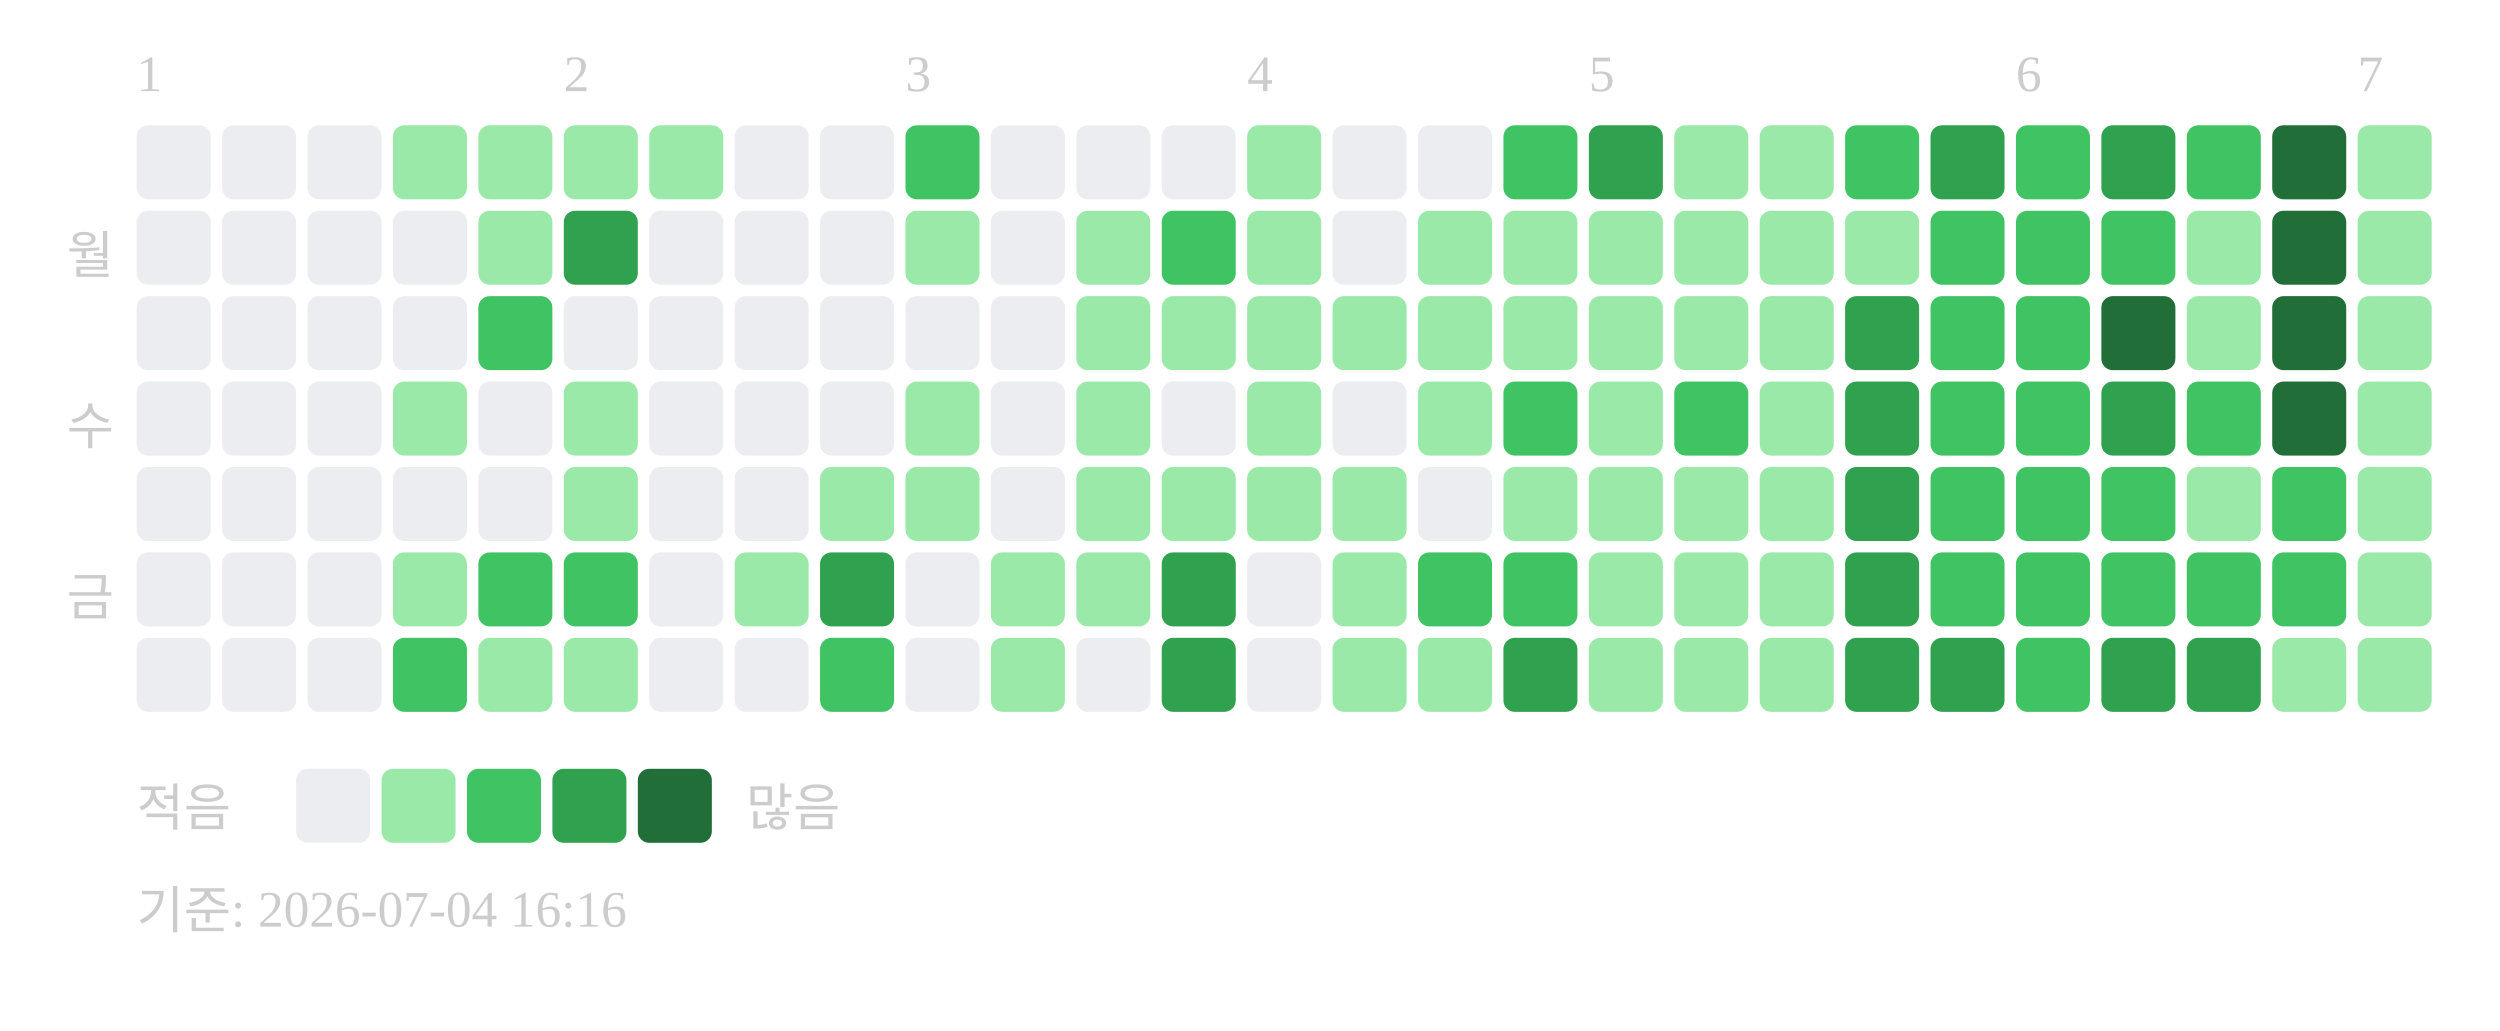
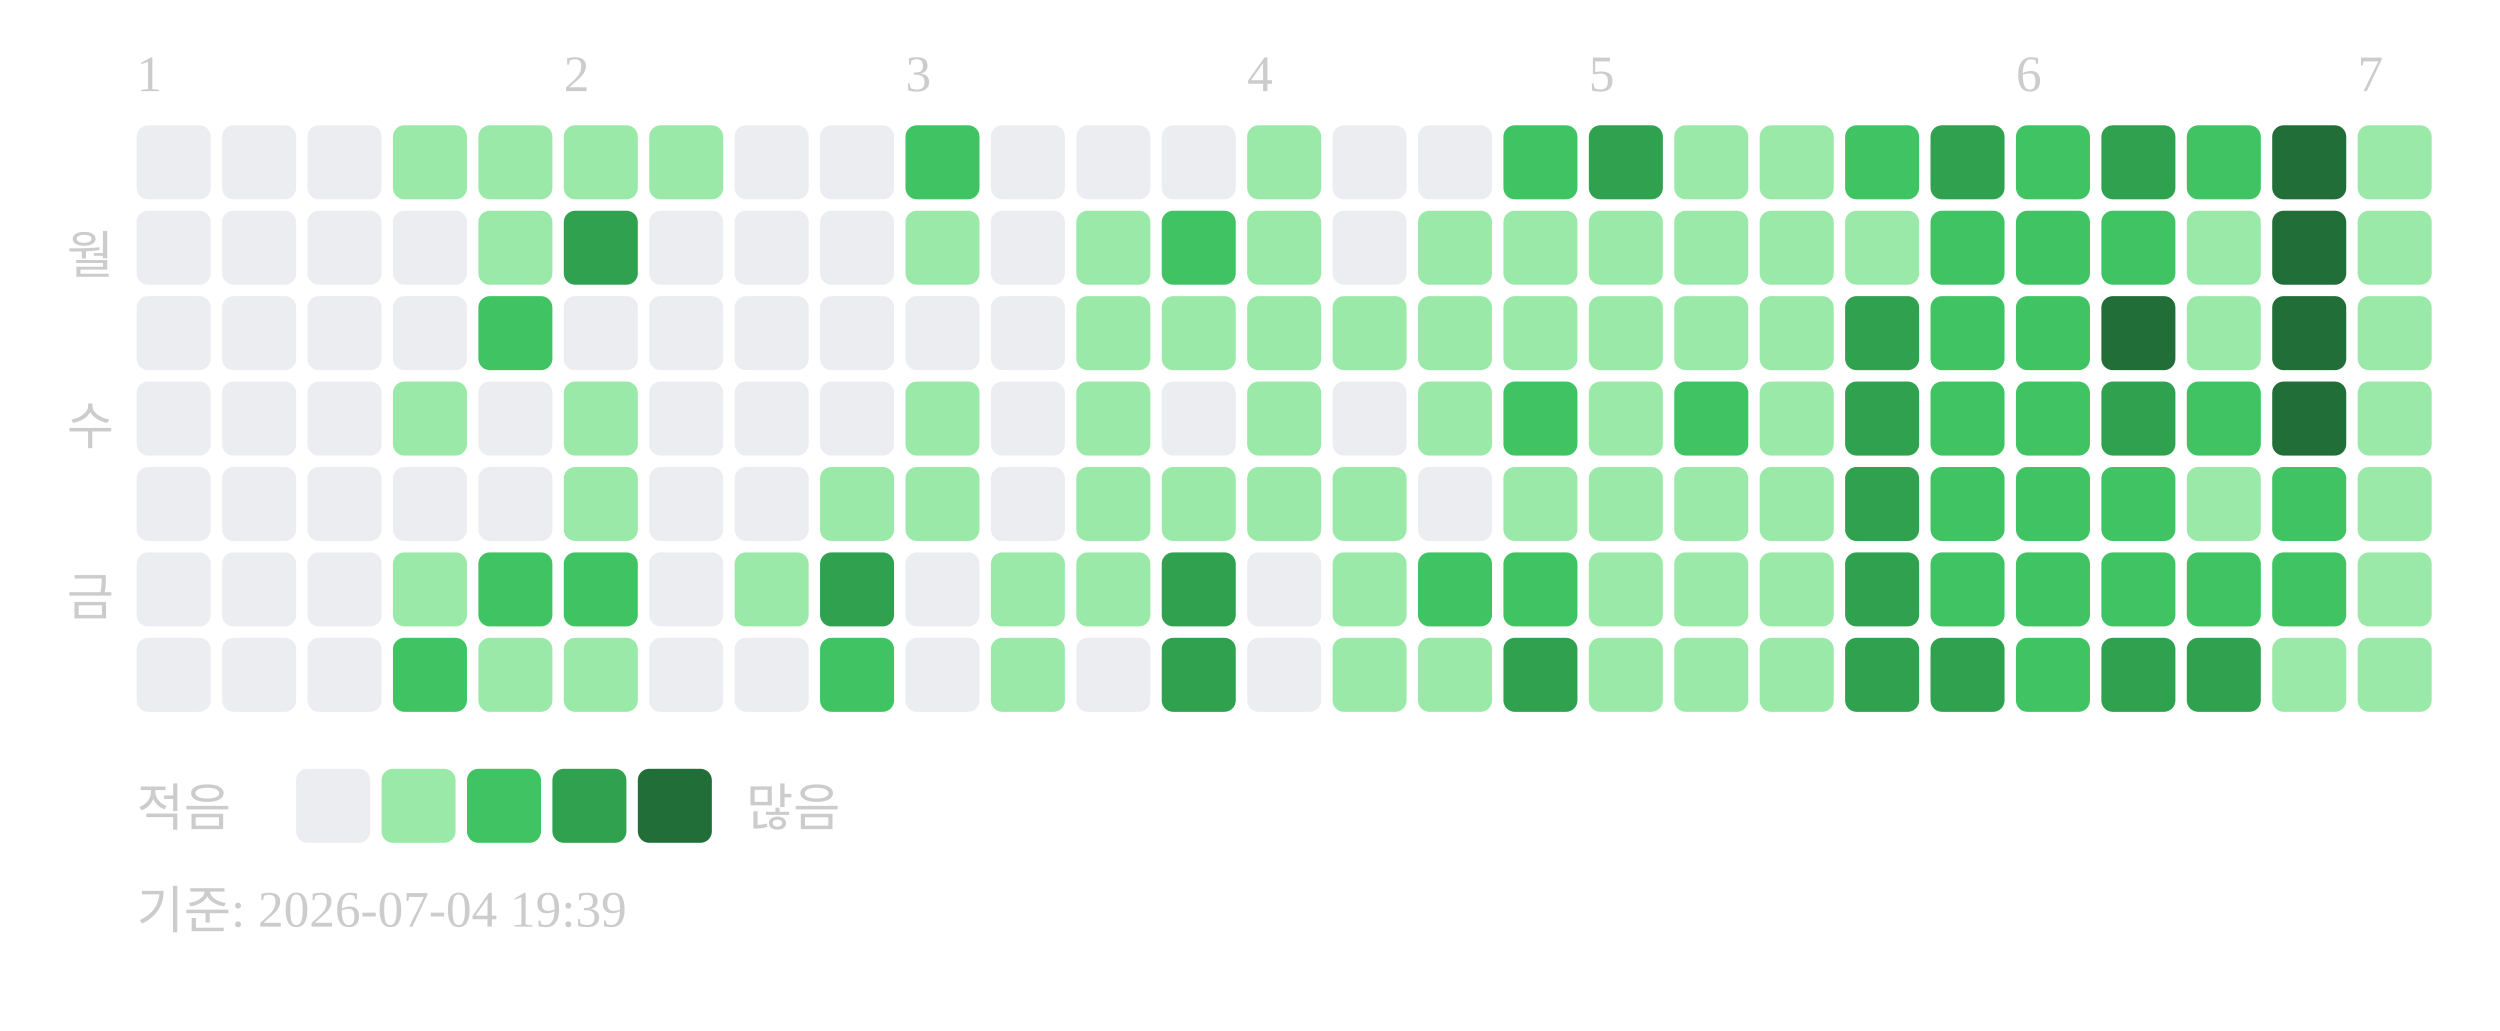
<svg xmlns="http://www.w3.org/2000/svg" width="439" height="181">
  <text x="24" y="16" font-size="9" fill="#cccccc">1</text>
  <text x="99" y="16" font-size="9" fill="#cccccc">2</text>
  <text x="159" y="16" font-size="9" fill="#cccccc">3</text>
  <text x="219" y="16" font-size="9" fill="#cccccc">4</text>
  <text x="279" y="16" font-size="9" fill="#cccccc">5</text>
  <text x="354" y="16" font-size="9" fill="#cccccc">6</text>
  <text x="414" y="16" font-size="9" fill="#cccccc">7</text>
  <text x="20" y="48" text-anchor="end" font-size="9" fill="#cccccc">월</text>
  <text x="20" y="78" text-anchor="end" font-size="9" fill="#cccccc">수</text>
  <text x="20" y="108" text-anchor="end" font-size="9" fill="#cccccc">금</text>
  <rect x="24" y="22" width="13" height="13" rx="2" fill="#ebedf0" />
  <rect x="24" y="37" width="13" height="13" rx="2" fill="#ebedf0" />
  <rect x="24" y="52" width="13" height="13" rx="2" fill="#ebedf0" />
  <rect x="24" y="67" width="13" height="13" rx="2" fill="#ebedf0" />
  <rect x="24" y="82" width="13" height="13" rx="2" fill="#ebedf0" />
  <rect x="24" y="97" width="13" height="13" rx="2" fill="#ebedf0" />
  <rect x="24" y="112" width="13" height="13" rx="2" fill="#ebedf0" />
  <rect x="39" y="22" width="13" height="13" rx="2" fill="#ebedf0" />
  <rect x="39" y="37" width="13" height="13" rx="2" fill="#ebedf0" />
  <rect x="39" y="52" width="13" height="13" rx="2" fill="#ebedf0" />
  <rect x="39" y="67" width="13" height="13" rx="2" fill="#ebedf0" />
  <rect x="39" y="82" width="13" height="13" rx="2" fill="#ebedf0" />
  <rect x="39" y="97" width="13" height="13" rx="2" fill="#ebedf0" />
  <rect x="39" y="112" width="13" height="13" rx="2" fill="#ebedf0" />
  <rect x="54" y="22" width="13" height="13" rx="2" fill="#ebedf0" />
  <rect x="54" y="37" width="13" height="13" rx="2" fill="#ebedf0" />
  <rect x="54" y="52" width="13" height="13" rx="2" fill="#ebedf0" />
  <rect x="54" y="67" width="13" height="13" rx="2" fill="#ebedf0" />
  <rect x="54" y="82" width="13" height="13" rx="2" fill="#ebedf0" />
  <rect x="54" y="97" width="13" height="13" rx="2" fill="#ebedf0" />
  <rect x="54" y="112" width="13" height="13" rx="2" fill="#ebedf0" />
  <rect x="69" y="22" width="13" height="13" rx="2" fill="#9be9a8" />
  <rect x="69" y="37" width="13" height="13" rx="2" fill="#ebedf0" />
  <rect x="69" y="52" width="13" height="13" rx="2" fill="#ebedf0" />
  <rect x="69" y="67" width="13" height="13" rx="2" fill="#9be9a8" />
  <rect x="69" y="82" width="13" height="13" rx="2" fill="#ebedf0" />
  <rect x="69" y="97" width="13" height="13" rx="2" fill="#9be9a8" />
  <rect x="69" y="112" width="13" height="13" rx="2" fill="#40c463" />
  <rect x="84" y="22" width="13" height="13" rx="2" fill="#9be9a8" />
  <rect x="84" y="37" width="13" height="13" rx="2" fill="#9be9a8" />
  <rect x="84" y="52" width="13" height="13" rx="2" fill="#40c463" />
  <rect x="84" y="67" width="13" height="13" rx="2" fill="#ebedf0" />
  <rect x="84" y="82" width="13" height="13" rx="2" fill="#ebedf0" />
  <rect x="84" y="97" width="13" height="13" rx="2" fill="#40c463" />
  <rect x="84" y="112" width="13" height="13" rx="2" fill="#9be9a8" />
  <rect x="99" y="22" width="13" height="13" rx="2" fill="#9be9a8" />
  <rect x="99" y="37" width="13" height="13" rx="2" fill="#30a14e" />
  <rect x="99" y="52" width="13" height="13" rx="2" fill="#ebedf0" />
  <rect x="99" y="67" width="13" height="13" rx="2" fill="#9be9a8" />
  <rect x="99" y="82" width="13" height="13" rx="2" fill="#9be9a8" />
  <rect x="99" y="97" width="13" height="13" rx="2" fill="#40c463" />
  <rect x="99" y="112" width="13" height="13" rx="2" fill="#9be9a8" />
  <rect x="114" y="22" width="13" height="13" rx="2" fill="#9be9a8" />
  <rect x="114" y="37" width="13" height="13" rx="2" fill="#ebedf0" />
  <rect x="114" y="52" width="13" height="13" rx="2" fill="#ebedf0" />
  <rect x="114" y="67" width="13" height="13" rx="2" fill="#ebedf0" />
  <rect x="114" y="82" width="13" height="13" rx="2" fill="#ebedf0" />
  <rect x="114" y="97" width="13" height="13" rx="2" fill="#ebedf0" />
  <rect x="114" y="112" width="13" height="13" rx="2" fill="#ebedf0" />
  <rect x="129" y="22" width="13" height="13" rx="2" fill="#ebedf0" />
  <rect x="129" y="37" width="13" height="13" rx="2" fill="#ebedf0" />
  <rect x="129" y="52" width="13" height="13" rx="2" fill="#ebedf0" />
  <rect x="129" y="67" width="13" height="13" rx="2" fill="#ebedf0" />
  <rect x="129" y="82" width="13" height="13" rx="2" fill="#ebedf0" />
  <rect x="129" y="97" width="13" height="13" rx="2" fill="#9be9a8" />
  <rect x="129" y="112" width="13" height="13" rx="2" fill="#ebedf0" />
  <rect x="144" y="22" width="13" height="13" rx="2" fill="#ebedf0" />
  <rect x="144" y="37" width="13" height="13" rx="2" fill="#ebedf0" />
  <rect x="144" y="52" width="13" height="13" rx="2" fill="#ebedf0" />
  <rect x="144" y="67" width="13" height="13" rx="2" fill="#ebedf0" />
  <rect x="144" y="82" width="13" height="13" rx="2" fill="#9be9a8" />
  <rect x="144" y="97" width="13" height="13" rx="2" fill="#30a14e" />
  <rect x="144" y="112" width="13" height="13" rx="2" fill="#40c463" />
  <rect x="159" y="22" width="13" height="13" rx="2" fill="#40c463" />
  <rect x="159" y="37" width="13" height="13" rx="2" fill="#9be9a8" />
  <rect x="159" y="52" width="13" height="13" rx="2" fill="#ebedf0" />
  <rect x="159" y="67" width="13" height="13" rx="2" fill="#9be9a8" />
  <rect x="159" y="82" width="13" height="13" rx="2" fill="#9be9a8" />
  <rect x="159" y="97" width="13" height="13" rx="2" fill="#ebedf0" />
  <rect x="159" y="112" width="13" height="13" rx="2" fill="#ebedf0" />
  <rect x="174" y="22" width="13" height="13" rx="2" fill="#ebedf0" />
  <rect x="174" y="37" width="13" height="13" rx="2" fill="#ebedf0" />
  <rect x="174" y="52" width="13" height="13" rx="2" fill="#ebedf0" />
  <rect x="174" y="67" width="13" height="13" rx="2" fill="#ebedf0" />
  <rect x="174" y="82" width="13" height="13" rx="2" fill="#ebedf0" />
  <rect x="174" y="97" width="13" height="13" rx="2" fill="#9be9a8" />
  <rect x="174" y="112" width="13" height="13" rx="2" fill="#9be9a8" />
  <rect x="189" y="22" width="13" height="13" rx="2" fill="#ebedf0" />
  <rect x="189" y="37" width="13" height="13" rx="2" fill="#9be9a8" />
  <rect x="189" y="52" width="13" height="13" rx="2" fill="#9be9a8" />
  <rect x="189" y="67" width="13" height="13" rx="2" fill="#9be9a8" />
  <rect x="189" y="82" width="13" height="13" rx="2" fill="#9be9a8" />
  <rect x="189" y="97" width="13" height="13" rx="2" fill="#9be9a8" />
  <rect x="189" y="112" width="13" height="13" rx="2" fill="#ebedf0" />
  <rect x="204" y="22" width="13" height="13" rx="2" fill="#ebedf0" />
  <rect x="204" y="37" width="13" height="13" rx="2" fill="#40c463" />
  <rect x="204" y="52" width="13" height="13" rx="2" fill="#9be9a8" />
  <rect x="204" y="67" width="13" height="13" rx="2" fill="#ebedf0" />
  <rect x="204" y="82" width="13" height="13" rx="2" fill="#9be9a8" />
  <rect x="204" y="97" width="13" height="13" rx="2" fill="#30a14e" />
  <rect x="204" y="112" width="13" height="13" rx="2" fill="#30a14e" />
  <rect x="219" y="22" width="13" height="13" rx="2" fill="#9be9a8" />
  <rect x="219" y="37" width="13" height="13" rx="2" fill="#9be9a8" />
  <rect x="219" y="52" width="13" height="13" rx="2" fill="#9be9a8" />
  <rect x="219" y="67" width="13" height="13" rx="2" fill="#9be9a8" />
  <rect x="219" y="82" width="13" height="13" rx="2" fill="#9be9a8" />
  <rect x="219" y="97" width="13" height="13" rx="2" fill="#ebedf0" />
  <rect x="219" y="112" width="13" height="13" rx="2" fill="#ebedf0" />
  <rect x="234" y="22" width="13" height="13" rx="2" fill="#ebedf0" />
  <rect x="234" y="37" width="13" height="13" rx="2" fill="#ebedf0" />
  <rect x="234" y="52" width="13" height="13" rx="2" fill="#9be9a8" />
  <rect x="234" y="67" width="13" height="13" rx="2" fill="#ebedf0" />
  <rect x="234" y="82" width="13" height="13" rx="2" fill="#9be9a8" />
  <rect x="234" y="97" width="13" height="13" rx="2" fill="#9be9a8" />
  <rect x="234" y="112" width="13" height="13" rx="2" fill="#9be9a8" />
  <rect x="249" y="22" width="13" height="13" rx="2" fill="#ebedf0" />
  <rect x="249" y="37" width="13" height="13" rx="2" fill="#9be9a8" />
  <rect x="249" y="52" width="13" height="13" rx="2" fill="#9be9a8" />
  <rect x="249" y="67" width="13" height="13" rx="2" fill="#9be9a8" />
  <rect x="249" y="82" width="13" height="13" rx="2" fill="#ebedf0" />
  <rect x="249" y="97" width="13" height="13" rx="2" fill="#40c463" />
  <rect x="249" y="112" width="13" height="13" rx="2" fill="#9be9a8" />
  <rect x="264" y="22" width="13" height="13" rx="2" fill="#40c463" />
  <rect x="264" y="37" width="13" height="13" rx="2" fill="#9be9a8" />
  <rect x="264" y="52" width="13" height="13" rx="2" fill="#9be9a8" />
  <rect x="264" y="67" width="13" height="13" rx="2" fill="#40c463" />
  <rect x="264" y="82" width="13" height="13" rx="2" fill="#9be9a8" />
  <rect x="264" y="97" width="13" height="13" rx="2" fill="#40c463" />
  <rect x="264" y="112" width="13" height="13" rx="2" fill="#30a14e" />
  <rect x="279" y="22" width="13" height="13" rx="2" fill="#30a14e" />
  <rect x="279" y="37" width="13" height="13" rx="2" fill="#9be9a8" />
  <rect x="279" y="52" width="13" height="13" rx="2" fill="#9be9a8" />
  <rect x="279" y="67" width="13" height="13" rx="2" fill="#9be9a8" />
  <rect x="279" y="82" width="13" height="13" rx="2" fill="#9be9a8" />
  <rect x="279" y="97" width="13" height="13" rx="2" fill="#9be9a8" />
  <rect x="279" y="112" width="13" height="13" rx="2" fill="#9be9a8" />
  <rect x="294" y="22" width="13" height="13" rx="2" fill="#9be9a8" />
  <rect x="294" y="37" width="13" height="13" rx="2" fill="#9be9a8" />
  <rect x="294" y="52" width="13" height="13" rx="2" fill="#9be9a8" />
  <rect x="294" y="67" width="13" height="13" rx="2" fill="#40c463" />
  <rect x="294" y="82" width="13" height="13" rx="2" fill="#9be9a8" />
  <rect x="294" y="97" width="13" height="13" rx="2" fill="#9be9a8" />
  <rect x="294" y="112" width="13" height="13" rx="2" fill="#9be9a8" />
  <rect x="309" y="22" width="13" height="13" rx="2" fill="#9be9a8" />
  <rect x="309" y="37" width="13" height="13" rx="2" fill="#9be9a8" />
  <rect x="309" y="52" width="13" height="13" rx="2" fill="#9be9a8" />
  <rect x="309" y="67" width="13" height="13" rx="2" fill="#9be9a8" />
  <rect x="309" y="82" width="13" height="13" rx="2" fill="#9be9a8" />
  <rect x="309" y="97" width="13" height="13" rx="2" fill="#9be9a8" />
  <rect x="309" y="112" width="13" height="13" rx="2" fill="#9be9a8" />
  <rect x="324" y="22" width="13" height="13" rx="2" fill="#40c463" />
  <rect x="324" y="37" width="13" height="13" rx="2" fill="#9be9a8" />
  <rect x="324" y="52" width="13" height="13" rx="2" fill="#30a14e" />
  <rect x="324" y="67" width="13" height="13" rx="2" fill="#30a14e" />
  <rect x="324" y="82" width="13" height="13" rx="2" fill="#30a14e" />
  <rect x="324" y="97" width="13" height="13" rx="2" fill="#30a14e" />
  <rect x="324" y="112" width="13" height="13" rx="2" fill="#30a14e" />
  <rect x="339" y="22" width="13" height="13" rx="2" fill="#30a14e" />
  <rect x="339" y="37" width="13" height="13" rx="2" fill="#40c463" />
  <rect x="339" y="52" width="13" height="13" rx="2" fill="#40c463" />
  <rect x="339" y="67" width="13" height="13" rx="2" fill="#40c463" />
  <rect x="339" y="82" width="13" height="13" rx="2" fill="#40c463" />
  <rect x="339" y="97" width="13" height="13" rx="2" fill="#40c463" />
  <rect x="339" y="112" width="13" height="13" rx="2" fill="#30a14e" />
  <rect x="354" y="22" width="13" height="13" rx="2" fill="#40c463" />
  <rect x="354" y="37" width="13" height="13" rx="2" fill="#40c463" />
  <rect x="354" y="52" width="13" height="13" rx="2" fill="#40c463" />
  <rect x="354" y="67" width="13" height="13" rx="2" fill="#40c463" />
  <rect x="354" y="82" width="13" height="13" rx="2" fill="#40c463" />
  <rect x="354" y="97" width="13" height="13" rx="2" fill="#40c463" />
  <rect x="354" y="112" width="13" height="13" rx="2" fill="#40c463" />
  <rect x="369" y="22" width="13" height="13" rx="2" fill="#30a14e" />
  <rect x="369" y="37" width="13" height="13" rx="2" fill="#40c463" />
  <rect x="369" y="52" width="13" height="13" rx="2" fill="#216e39" />
  <rect x="369" y="67" width="13" height="13" rx="2" fill="#30a14e" />
  <rect x="369" y="82" width="13" height="13" rx="2" fill="#40c463" />
  <rect x="369" y="97" width="13" height="13" rx="2" fill="#40c463" />
  <rect x="369" y="112" width="13" height="13" rx="2" fill="#30a14e" />
  <rect x="384" y="22" width="13" height="13" rx="2" fill="#40c463" />
  <rect x="384" y="37" width="13" height="13" rx="2" fill="#9be9a8" />
  <rect x="384" y="52" width="13" height="13" rx="2" fill="#9be9a8" />
  <rect x="384" y="67" width="13" height="13" rx="2" fill="#40c463" />
  <rect x="384" y="82" width="13" height="13" rx="2" fill="#9be9a8" />
  <rect x="384" y="97" width="13" height="13" rx="2" fill="#40c463" />
  <rect x="384" y="112" width="13" height="13" rx="2" fill="#30a14e" />
  <rect x="399" y="22" width="13" height="13" rx="2" fill="#216e39" />
  <rect x="399" y="37" width="13" height="13" rx="2" fill="#216e39" />
  <rect x="399" y="52" width="13" height="13" rx="2" fill="#216e39" />
  <rect x="399" y="67" width="13" height="13" rx="2" fill="#216e39" />
  <rect x="399" y="82" width="13" height="13" rx="2" fill="#40c463" />
  <rect x="399" y="97" width="13" height="13" rx="2" fill="#40c463" />
  <rect x="399" y="112" width="13" height="13" rx="2" fill="#9be9a8" />
  <rect x="414" y="22" width="13" height="13" rx="2" fill="#9be9a8" />
  <rect x="414" y="37" width="13" height="13" rx="2" fill="#9be9a8" />
  <rect x="414" y="52" width="13" height="13" rx="2" fill="#9be9a8" />
  <rect x="414" y="67" width="13" height="13" rx="2" fill="#9be9a8" />
  <rect x="414" y="82" width="13" height="13" rx="2" fill="#9be9a8" />
  <rect x="414" y="97" width="13" height="13" rx="2" fill="#9be9a8" />
  <rect x="414" y="112" width="13" height="13" rx="2" fill="#9be9a8" />
  <text x="24" y="145" font-size="9" fill="#cccccc">적음</text>
  <rect x="52" y="135" width="13" height="13" rx="2" fill="#ebedf0" />
  <rect x="67" y="135" width="13" height="13" rx="2" fill="#9be9a8" />
  <rect x="82" y="135" width="13" height="13" rx="2" fill="#40c463" />
  <rect x="97" y="135" width="13" height="13" rx="2" fill="#30a14e" />
  <rect x="112" y="135" width="13" height="13" rx="2" fill="#216e39" />
  <text x="131" y="145" font-size="9" fill="#cccccc">많음</text>
-   <text x="24" y="163" font-size="9" fill="#cccccc">기준: 2026-07-04 16:16</text>
+   <text x="24" y="163" font-size="9" fill="#cccccc">기준: 2026-07-04 19:39</text>
</svg>
